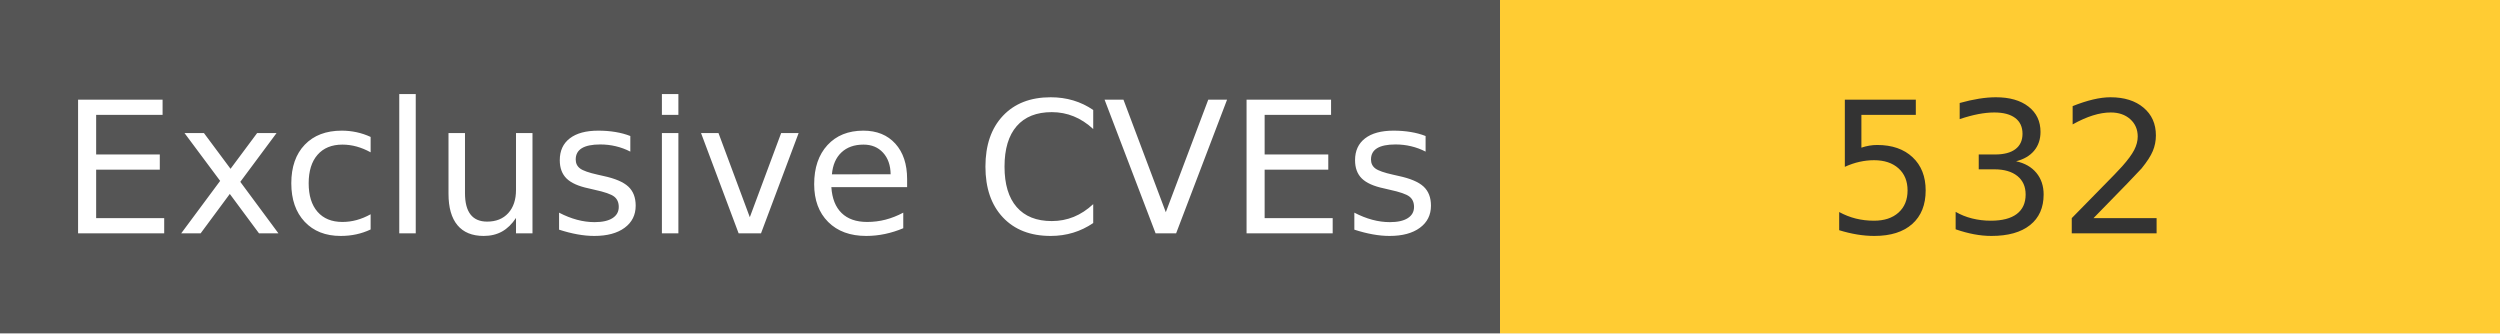
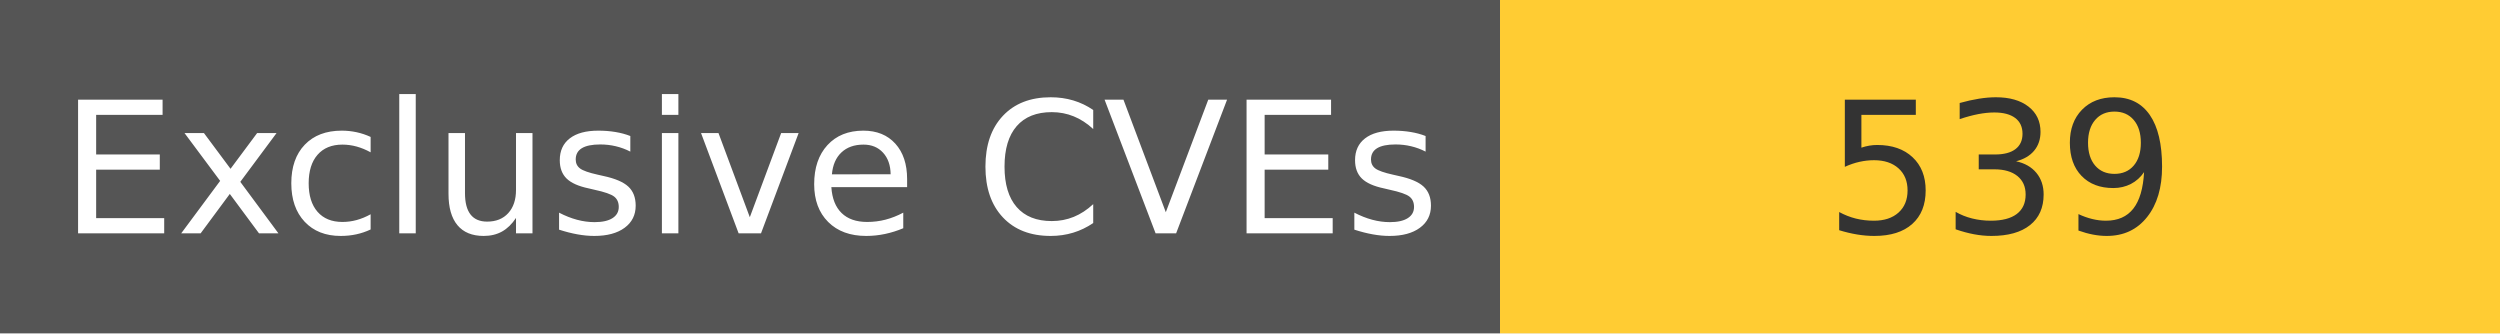
<svg xmlns="http://www.w3.org/2000/svg" width="150" height="20" role="img">
  <linearGradient id="s" x2="0" y2="100%">
    <stop offset="0" stop-color="#bbb" stop-opacity=".1" />
    <stop offset="1" stop-opacity=".1" />
  </linearGradient>
  <g>
    <rect width="90" height="20" fill="#555" />
    <rect x="90" width="267" height="20" fill="#ffcc33" />
  </g>
  <g fill="#fff" text-anchor="middle" font-family="Verdana,Geneva,DejaVu Sans,sans-serif" text-rendering="geometricPrecision" font-size="110">
    <text x="450" y="140" transform="scale(.1)" fill="#fff">
            Exclusive CVEs
        </text>
    <text x="1200" y="140" transform="scale(.1)" fill="#333">
-             532
+             539
        </text>
  </g>
</svg>
